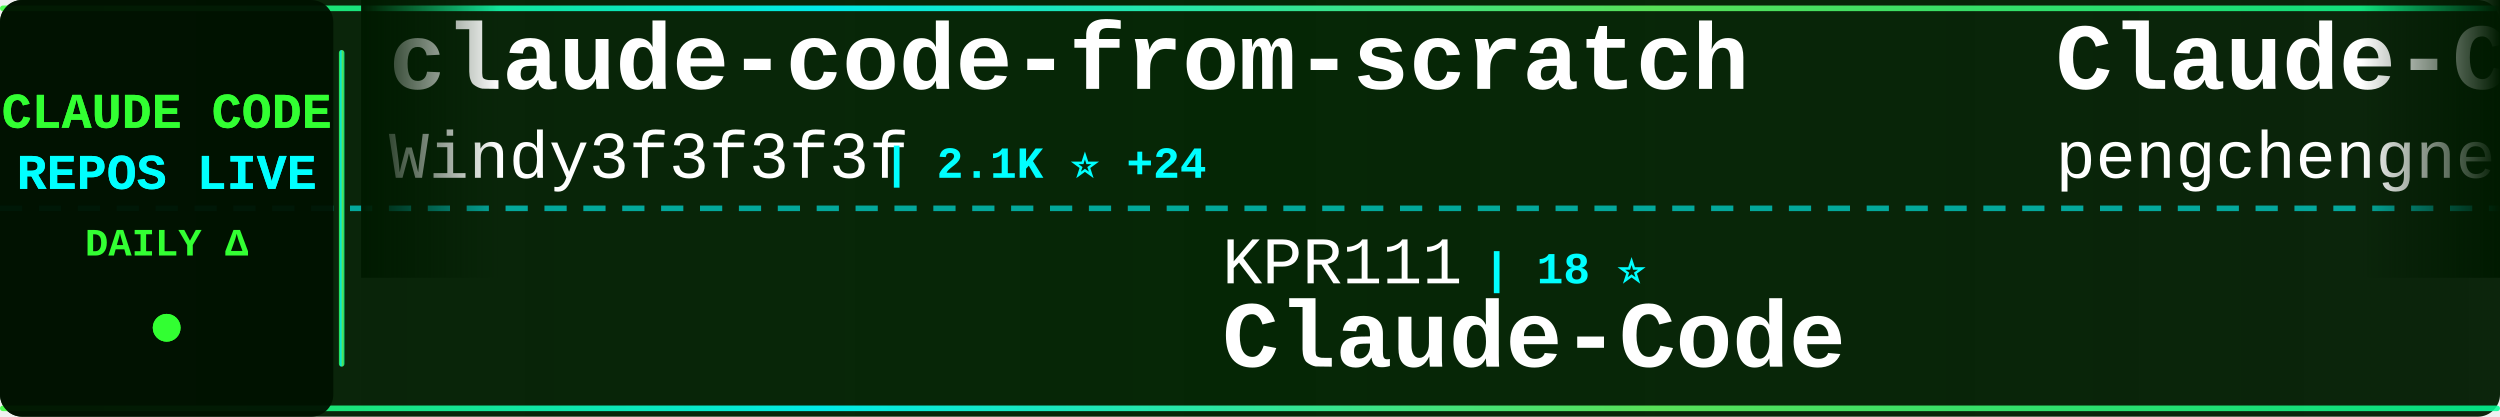
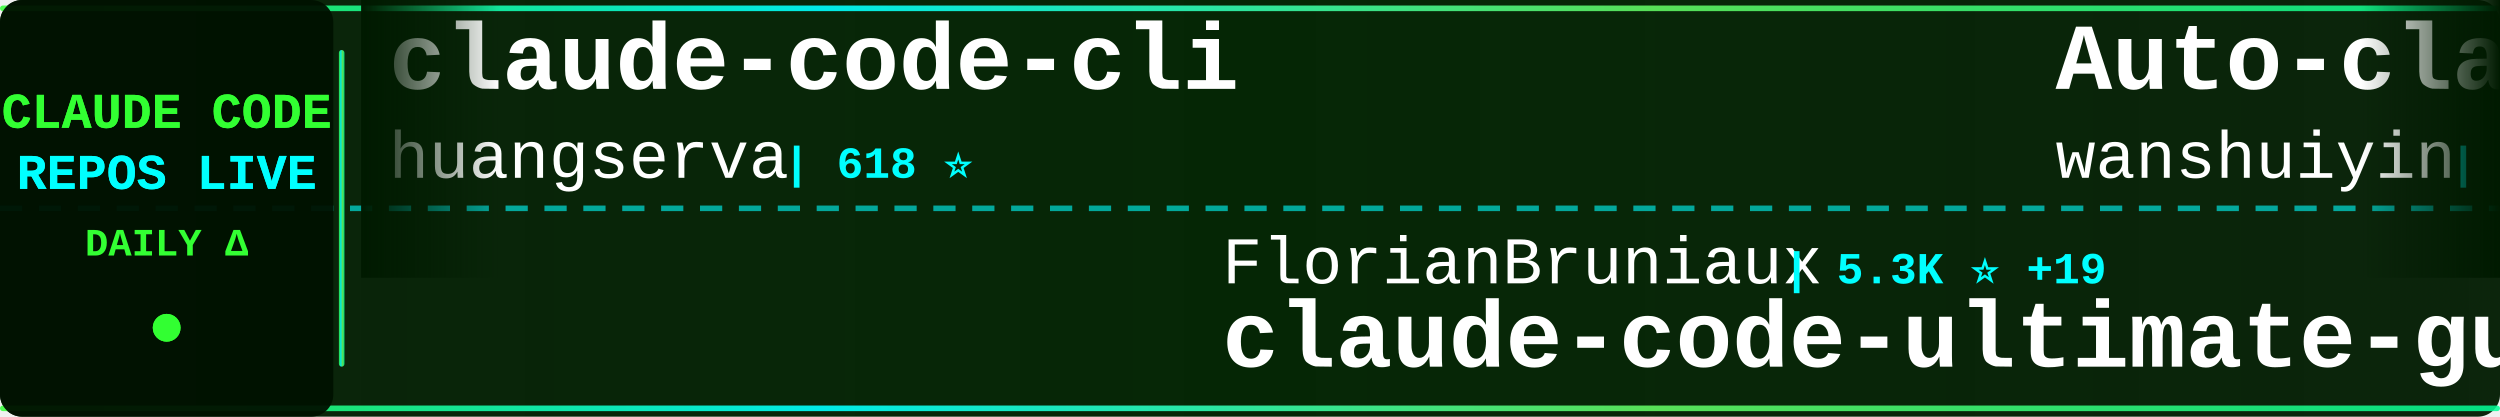
<svg xmlns="http://www.w3.org/2000/svg" width="900" height="150">
  <defs>
    <linearGradient id="tickerBg" x1="0%" y1="0%" x2="100%" y2="0%">
      <stop offset="0%" style="stop-color:#001a00;stop-opacity:0.95" />
      <stop offset="50%" style="stop-color:#002200;stop-opacity:0.98" />
      <stop offset="100%" style="stop-color:#001a00;stop-opacity:0.95" />
    </linearGradient>
    <linearGradient id="borderGrad" x1="0%" y1="0%" x2="100%" y2="0%">
      <stop offset="0%" style="stop-color:#33ff33;stop-opacity:0.85">
        <animate attributeName="stop-opacity" values="0.85;1;0.85" dur="2s" repeatCount="indefinite" />
      </stop>
      <stop offset="33%" style="stop-color:#00ffff;stop-opacity:0.9">
        <animate attributeName="stop-opacity" values="0.9;1;0.9" dur="2.2s" repeatCount="indefinite" />
      </stop>
      <stop offset="66%" style="stop-color:#66ff66;stop-opacity:0.85">
        <animate attributeName="stop-opacity" values="0.85;1;0.85" dur="1.8s" repeatCount="indefinite" />
      </stop>
      <stop offset="100%" style="stop-color:#00ff99;stop-opacity:0.85">
        <animate attributeName="stop-opacity" values="0.85;1;0.85" dur="2s" repeatCount="indefinite" />
      </stop>
    </linearGradient>
    <filter id="textGlow">
      <feGaussianBlur stdDeviation="0.1" result="coloredBlur" />
      <feMerge>
        <feMergeNode in="coloredBlur" />
        <feMergeNode in="SourceGraphic" />
      </feMerge>
    </filter>
    <filter id="metricGlow">
      <feGaussianBlur stdDeviation="0.2" result="coloredBlur" />
      <feMerge>
        <feMergeNode in="coloredBlur" />
        <feMergeNode in="SourceGraphic" />
      </feMerge>
    </filter>
    <linearGradient id="leftFade" x1="0%" y1="0%" x2="100%" y2="0%">
      <stop offset="0%" style="stop-color:#001a00;stop-opacity:1" />
      <stop offset="100%" style="stop-color:#001a00;stop-opacity:0" />
    </linearGradient>
    <linearGradient id="rightFade" x1="0%" y1="0%" x2="100%" y2="0%">
      <stop offset="0%" style="stop-color:#001a00;stop-opacity:0" />
      <stop offset="100%" style="stop-color:#001a00;stop-opacity:1" />
    </linearGradient>
  </defs>
  <rect width="900" height="150" fill="url(#tickerBg)" rx="8" />
  <rect x="0" y="2" width="900" height="2" fill="url(#borderGrad)" rx="1" />
  <rect x="0" y="146" width="900" height="2" fill="url(#borderGrad)" rx="1" />
  <line x1="0" y1="75" x2="900" y2="75" stroke="#00ffff" stroke-width="2" stroke-dasharray="8 6" opacity="0.6" />
  <rect x="0" y="0" width="120" height="150" fill="#001100" opacity="0.95" rx="8" />
  <text x="60" y="46" font-family="'Courier New', monospace" font-size="18" font-weight="bold" fill="#33ff33" text-anchor="middle" filter="url(#textGlow)">
    CLAUDE CODE
  </text>
  <text x="60" y="68" font-family="'Courier New', monospace" font-size="18" font-weight="bold" fill="#00ffff" text-anchor="middle" filter="url(#textGlow)">
    REPOS LIVE
  </text>
  <text x="60" y="92" font-family="'Courier New', monospace" font-size="14" font-weight="bold" fill="#33ff33" text-anchor="middle">
    DAILY Δ
  </text>
  <circle cx="60" cy="118" r="5" fill="#33ff33" filter="url(#metricGlow)">
    <animate attributeName="r" values="4;6;4" dur="1.5s" repeatCount="indefinite" />
    <animate attributeName="opacity" values="0.6;1;0.6" dur="1.5s" repeatCount="indefinite" />
  </circle>
  <rect x="122" y="18" width="2" height="114" fill="url(#borderGrad)" rx="1" />
  <clipPath id="tickerClip">
    <rect x="130" y="0" width="770" height="150" />
  </clipPath>
  <g clip-path="url(#tickerClip)">
    <g id="tickerItems">
      <animateTransform attributeName="transform" attributeType="XML" type="translate" from="0 0" to="-3000 0" dur="54s" repeatCount="indefinite" />
      <g transform="translate(0, 0)">
-         <text x="140" y="32" font-family="'Courier New', monospace" font-size="34" font-weight="bold" fill="#ffffff">claude-code-from-scratch</text>
-         <text x="140" y="64" font-family="'Courier New', monospace" font-size="24" font-weight="normal" fill="#ffffff" opacity="1.0">Windy3f3f3f3f</text>
-         <text x="318" y="64" font-family="'Courier New', monospace" font-size="16" font-weight="bold" fill="#00ffff"> | 2.1K ⭐ +24</text>
+         <text x="140" y="32" font-family="'Courier New', monospace" font-size="34" font-weight="bold" fill="#ffffff">claude-code-cli</text>
+         <text x="140" y="64" font-family="'Courier New', monospace" font-size="24" font-weight="normal" fill="#ffffff" opacity="1.0">huangserva</text>
+         <text x="282" y="64" font-family="'Courier New', monospace" font-size="16" font-weight="bold" fill="#00ffff"> | 618 ⭐</text>
      </g>
      <g transform="translate(300, 0)">
-         <text x="140" y="102" font-family="'Courier New', monospace" font-size="24" font-weight="normal" fill="#ffffff" opacity="1.0">KPR111</text>
-         <text x="234" y="102" font-family="'Courier New', monospace" font-size="16" font-weight="bold" fill="#00ffff"> | 18 ⭐</text>
-         <text x="140" y="132" font-family="'Courier New', monospace" font-size="34" font-weight="bold" fill="#ffffff">Claude-Code</text>
+         <text x="140" y="102" font-family="'Courier New', monospace" font-size="24" font-weight="normal" fill="#ffffff" opacity="1.0">FlorianBruniaux</text>
+         <text x="342" y="102" font-family="'Courier New', monospace" font-size="16" font-weight="bold" fill="#00ffff"> | 5.3K ⭐ +19</text>
+         <text x="140" y="132" font-family="'Courier New', monospace" font-size="34" font-weight="bold" fill="#ffffff">claude-code-ultimate-gui...</text>
      </g>
      <g transform="translate(600, 0)">
-         <text x="140" y="32" font-family="'Courier New', monospace" font-size="34" font-weight="bold" fill="#ffffff">Claude-Code</text>
-         <text x="140" y="64" font-family="'Courier New', monospace" font-size="24" font-weight="normal" fill="#ffffff" opacity="1.0">pengchengneo</text>
-         <text x="306" y="64" font-family="'Courier New', monospace" font-size="16" font-weight="bold" fill="#00ffff"> | 1.6K ⭐ +8</text>
+         <text x="140" y="32" font-family="'Courier New', monospace" font-size="34" font-weight="bold" fill="#ffffff">Auto-claude-code-researc...</text>
+         <text x="140" y="64" font-family="'Courier New', monospace" font-size="24" font-weight="normal" fill="#ffffff" opacity="1.0">wanshuiyin</text>
+         <text x="282" y="64" font-family="'Courier New', monospace" font-size="16" font-weight="bold" fill="#00ffff"> | 13.0K ⭐ +27</text>
      </g>
      <g transform="translate(900, 0)">
-         <text x="140" y="102" font-family="'Courier New', monospace" font-size="24" font-weight="normal" fill="#ffffff" opacity="1.0">fazxes</text>
-         <text x="234" y="102" font-family="'Courier New', monospace" font-size="16" font-weight="bold" fill="#00ffff"> | 224 ⭐ +1</text>
-         <text x="140" y="132" font-family="'Courier New', monospace" font-size="34" font-weight="bold" fill="#ffffff">Claude-code</text>
+         <text x="140" y="102" font-family="'Courier New', monospace" font-size="24" font-weight="normal" fill="#ffffff" opacity="1.0">krusemediallc</text>
+         <text x="318" y="102" font-family="'Courier New', monospace" font-size="16" font-weight="bold" fill="#00ffff"> | 950 ⭐ +6</text>
+         <text x="140" y="132" font-family="'Courier New', monospace" font-size="34" font-weight="bold" fill="#ffffff">arcads-claude-code</text>
      </g>
      <g transform="translate(1200, 0)">
-         <text x="140" y="32" font-family="'Courier New', monospace" font-size="34" font-weight="bold" fill="#ffffff">andrej-karpathy-skills</text>
-         <text x="140" y="64" font-family="'Courier New', monospace" font-size="24" font-weight="normal" fill="#ffffff" opacity="1.0">multica-ai</text>
-         <text x="282" y="64" font-family="'Courier New', monospace" font-size="16" font-weight="bold" fill="#00ffff"> | 187.2K ⭐ +571</text>
+         <text x="140" y="32" font-family="'Courier New', monospace" font-size="34" font-weight="bold" fill="#ffffff">claude-code-book</text>
+         <text x="140" y="64" font-family="'Courier New', monospace" font-size="24" font-weight="normal" fill="#ffffff" opacity="1.0">lintsinghua</text>
+         <text x="294" y="64" font-family="'Courier New', monospace" font-size="16" font-weight="bold" fill="#00ffff"> | 3.9K ⭐ +9</text>
      </g>
      <g transform="translate(1500, 0)">
-         <text x="140" y="102" font-family="'Courier New', monospace" font-size="24" font-weight="normal" fill="#ffffff" opacity="1.0">lorryjovens-hub</text>
-         <text x="342" y="102" font-family="'Courier New', monospace" font-size="16" font-weight="bold" fill="#00ffff"> | 1.7K ⭐</text>
-         <text x="140" y="132" font-family="'Courier New', monospace" font-size="34" font-weight="bold" fill="#ffffff">claude-code-rust</text>
+         <text x="140" y="102" font-family="'Courier New', monospace" font-size="24" font-weight="normal" fill="#ffffff" opacity="1.0">LING71671</text>
+         <text x="270" y="102" font-family="'Courier New', monospace" font-size="16" font-weight="bold" fill="#00ffff"> | 906 ⭐</text>
+         <text x="140" y="132" font-family="'Courier New', monospace" font-size="34" font-weight="bold" fill="#ffffff">Open-ClaudeCode</text>
      </g>
      <g transform="translate(1800, 0)">
-         <text x="140" y="32" font-family="'Courier New', monospace" font-size="34" font-weight="bold" fill="#ffffff">awesome-claude-code</text>
-         <text x="140" y="64" font-family="'Courier New', monospace" font-size="24" font-weight="normal" fill="#ffffff" opacity="1.0">jqueryscript</text>
-         <text x="306" y="64" font-family="'Courier New', monospace" font-size="16" font-weight="bold" fill="#00ffff"> | 455 ⭐ +1</text>
+         <text x="140" y="32" font-family="'Courier New', monospace" font-size="34" font-weight="bold" fill="#ffffff">claude-code-workflows</text>
+         <text x="140" y="64" font-family="'Courier New', monospace" font-size="24" font-weight="normal" fill="#ffffff" opacity="1.0">OneRedOak</text>
+         <text x="270" y="64" font-family="'Courier New', monospace" font-size="16" font-weight="bold" fill="#00ffff"> | 3.8K ⭐ +1</text>
      </g>
      <g transform="translate(2100, 0)">
-         <text x="140" y="102" font-family="'Courier New', monospace" font-size="24" font-weight="normal" fill="#ffffff" opacity="1.0">JrCx7scC</text>
-         <text x="258" y="102" font-family="'Courier New', monospace" font-size="16" font-weight="bold" fill="#00ffff"> | 371 ⭐</text>
-         <text x="140" y="132" font-family="'Courier New', monospace" font-size="34" font-weight="bold" fill="#ffffff">claude-code-source</text>
+         <text x="140" y="102" font-family="'Courier New', monospace" font-size="24" font-weight="normal" fill="#ffffff" opacity="1.0">Pimzino</text>
+         <text x="246" y="102" font-family="'Courier New', monospace" font-size="16" font-weight="bold" fill="#00ffff"> | 3.8K ⭐ +1</text>
+         <text x="140" y="132" font-family="'Courier New', monospace" font-size="34" font-weight="bold" fill="#ffffff">claude-code-spec-workflo...</text>
      </g>
      <g transform="translate(2400, 0)">
-         <text x="140" y="32" font-family="'Courier New', monospace" font-size="34" font-weight="bold" fill="#ffffff">claude-code-infrastructu...</text>
-         <text x="140" y="64" font-family="'Courier New', monospace" font-size="24" font-weight="normal" fill="#ffffff" opacity="1.0">diet103</text>
-         <text x="246" y="64" font-family="'Courier New', monospace" font-size="16" font-weight="bold" fill="#00ffff"> | 9.7K ⭐ +2</text>
+         <text x="140" y="32" font-family="'Courier New', monospace" font-size="34" font-weight="bold" fill="#ffffff">claude-code-sourcemap</text>
+         <text x="140" y="64" font-family="'Courier New', monospace" font-size="24" font-weight="normal" fill="#ffffff" opacity="1.0">ChinaSiro</text>
+         <text x="270" y="64" font-family="'Courier New', monospace" font-size="16" font-weight="bold" fill="#00ffff"> | 9.5K ⭐ +6</text>
      </g>
      <g transform="translate(2700, 0)">
-         <text x="140" y="102" font-family="'Courier New', monospace" font-size="24" font-weight="normal" fill="#ffffff" opacity="1.0">ponponon</text>
-         <text x="258" y="102" font-family="'Courier New', monospace" font-size="16" font-weight="bold" fill="#00ffff"> | 2.3K ⭐</text>
-         <text x="140" y="132" font-family="'Courier New', monospace" font-size="34" font-weight="bold" fill="#ffffff">claude_code_src</text>
+         <text x="140" y="102" font-family="'Courier New', monospace" font-size="24" font-weight="normal" fill="#ffffff" opacity="1.0">Windy3f3f3f3f</text>
+         <text x="318" y="102" font-family="'Courier New', monospace" font-size="16" font-weight="bold" fill="#00ffff"> | 2.1K ⭐ +24</text>
+         <text x="140" y="132" font-family="'Courier New', monospace" font-size="34" font-weight="bold" fill="#ffffff">claude-code-from-scratch</text>
      </g>
      <g transform="translate(3000, 0)">
-         <text x="140" y="32" font-family="'Courier New', monospace" font-size="34" font-weight="bold" fill="#ffffff">claude-code-from-scratch</text>
-         <text x="140" y="64" font-family="'Courier New', monospace" font-size="24" font-weight="normal" fill="#ffffff" opacity="1.0">Windy3f3f3f3f</text>
-         <text x="318" y="64" font-family="'Courier New', monospace" font-size="16" font-weight="bold" fill="#00ffff"> | 2.1K ⭐ +24</text>
+         <text x="140" y="32" font-family="'Courier New', monospace" font-size="34" font-weight="bold" fill="#ffffff">claude-code-cli</text>
+         <text x="140" y="64" font-family="'Courier New', monospace" font-size="24" font-weight="normal" fill="#ffffff" opacity="1.0">huangserva</text>
+         <text x="282" y="64" font-family="'Courier New', monospace" font-size="16" font-weight="bold" fill="#00ffff"> | 618 ⭐</text>
      </g>
      <g transform="translate(3300, 0)">
-         <text x="140" y="102" font-family="'Courier New', monospace" font-size="24" font-weight="normal" fill="#ffffff" opacity="1.0">KPR111</text>
-         <text x="234" y="102" font-family="'Courier New', monospace" font-size="16" font-weight="bold" fill="#00ffff"> | 18 ⭐</text>
-         <text x="140" y="132" font-family="'Courier New', monospace" font-size="34" font-weight="bold" fill="#ffffff">Claude-Code</text>
+         <text x="140" y="102" font-family="'Courier New', monospace" font-size="24" font-weight="normal" fill="#ffffff" opacity="1.0">FlorianBruniaux</text>
+         <text x="342" y="102" font-family="'Courier New', monospace" font-size="16" font-weight="bold" fill="#00ffff"> | 5.3K ⭐ +19</text>
+         <text x="140" y="132" font-family="'Courier New', monospace" font-size="34" font-weight="bold" fill="#ffffff">claude-code-ultimate-gui...</text>
      </g>
      <g transform="translate(3600, 0)">
-         <text x="140" y="32" font-family="'Courier New', monospace" font-size="34" font-weight="bold" fill="#ffffff">Claude-Code</text>
-         <text x="140" y="64" font-family="'Courier New', monospace" font-size="24" font-weight="normal" fill="#ffffff" opacity="1.0">pengchengneo</text>
-         <text x="306" y="64" font-family="'Courier New', monospace" font-size="16" font-weight="bold" fill="#00ffff"> | 1.6K ⭐ +8</text>
+         <text x="140" y="32" font-family="'Courier New', monospace" font-size="34" font-weight="bold" fill="#ffffff">Auto-claude-code-researc...</text>
+         <text x="140" y="64" font-family="'Courier New', monospace" font-size="24" font-weight="normal" fill="#ffffff" opacity="1.0">wanshuiyin</text>
+         <text x="282" y="64" font-family="'Courier New', monospace" font-size="16" font-weight="bold" fill="#00ffff"> | 13.0K ⭐ +27</text>
      </g>
      <g transform="translate(3900, 0)">
-         <text x="140" y="102" font-family="'Courier New', monospace" font-size="24" font-weight="normal" fill="#ffffff" opacity="1.0">fazxes</text>
-         <text x="234" y="102" font-family="'Courier New', monospace" font-size="16" font-weight="bold" fill="#00ffff"> | 224 ⭐ +1</text>
-         <text x="140" y="132" font-family="'Courier New', monospace" font-size="34" font-weight="bold" fill="#ffffff">Claude-code</text>
+         <text x="140" y="102" font-family="'Courier New', monospace" font-size="24" font-weight="normal" fill="#ffffff" opacity="1.0">krusemediallc</text>
+         <text x="318" y="102" font-family="'Courier New', monospace" font-size="16" font-weight="bold" fill="#00ffff"> | 950 ⭐ +6</text>
+         <text x="140" y="132" font-family="'Courier New', monospace" font-size="34" font-weight="bold" fill="#ffffff">arcads-claude-code</text>
      </g>
    </g>
  </g>
  <rect x="130" y="0" width="50" height="100" fill="url(#leftFade)" />
  <rect x="850" y="0" width="50" height="100" fill="url(#rightFade)" />
</svg>
